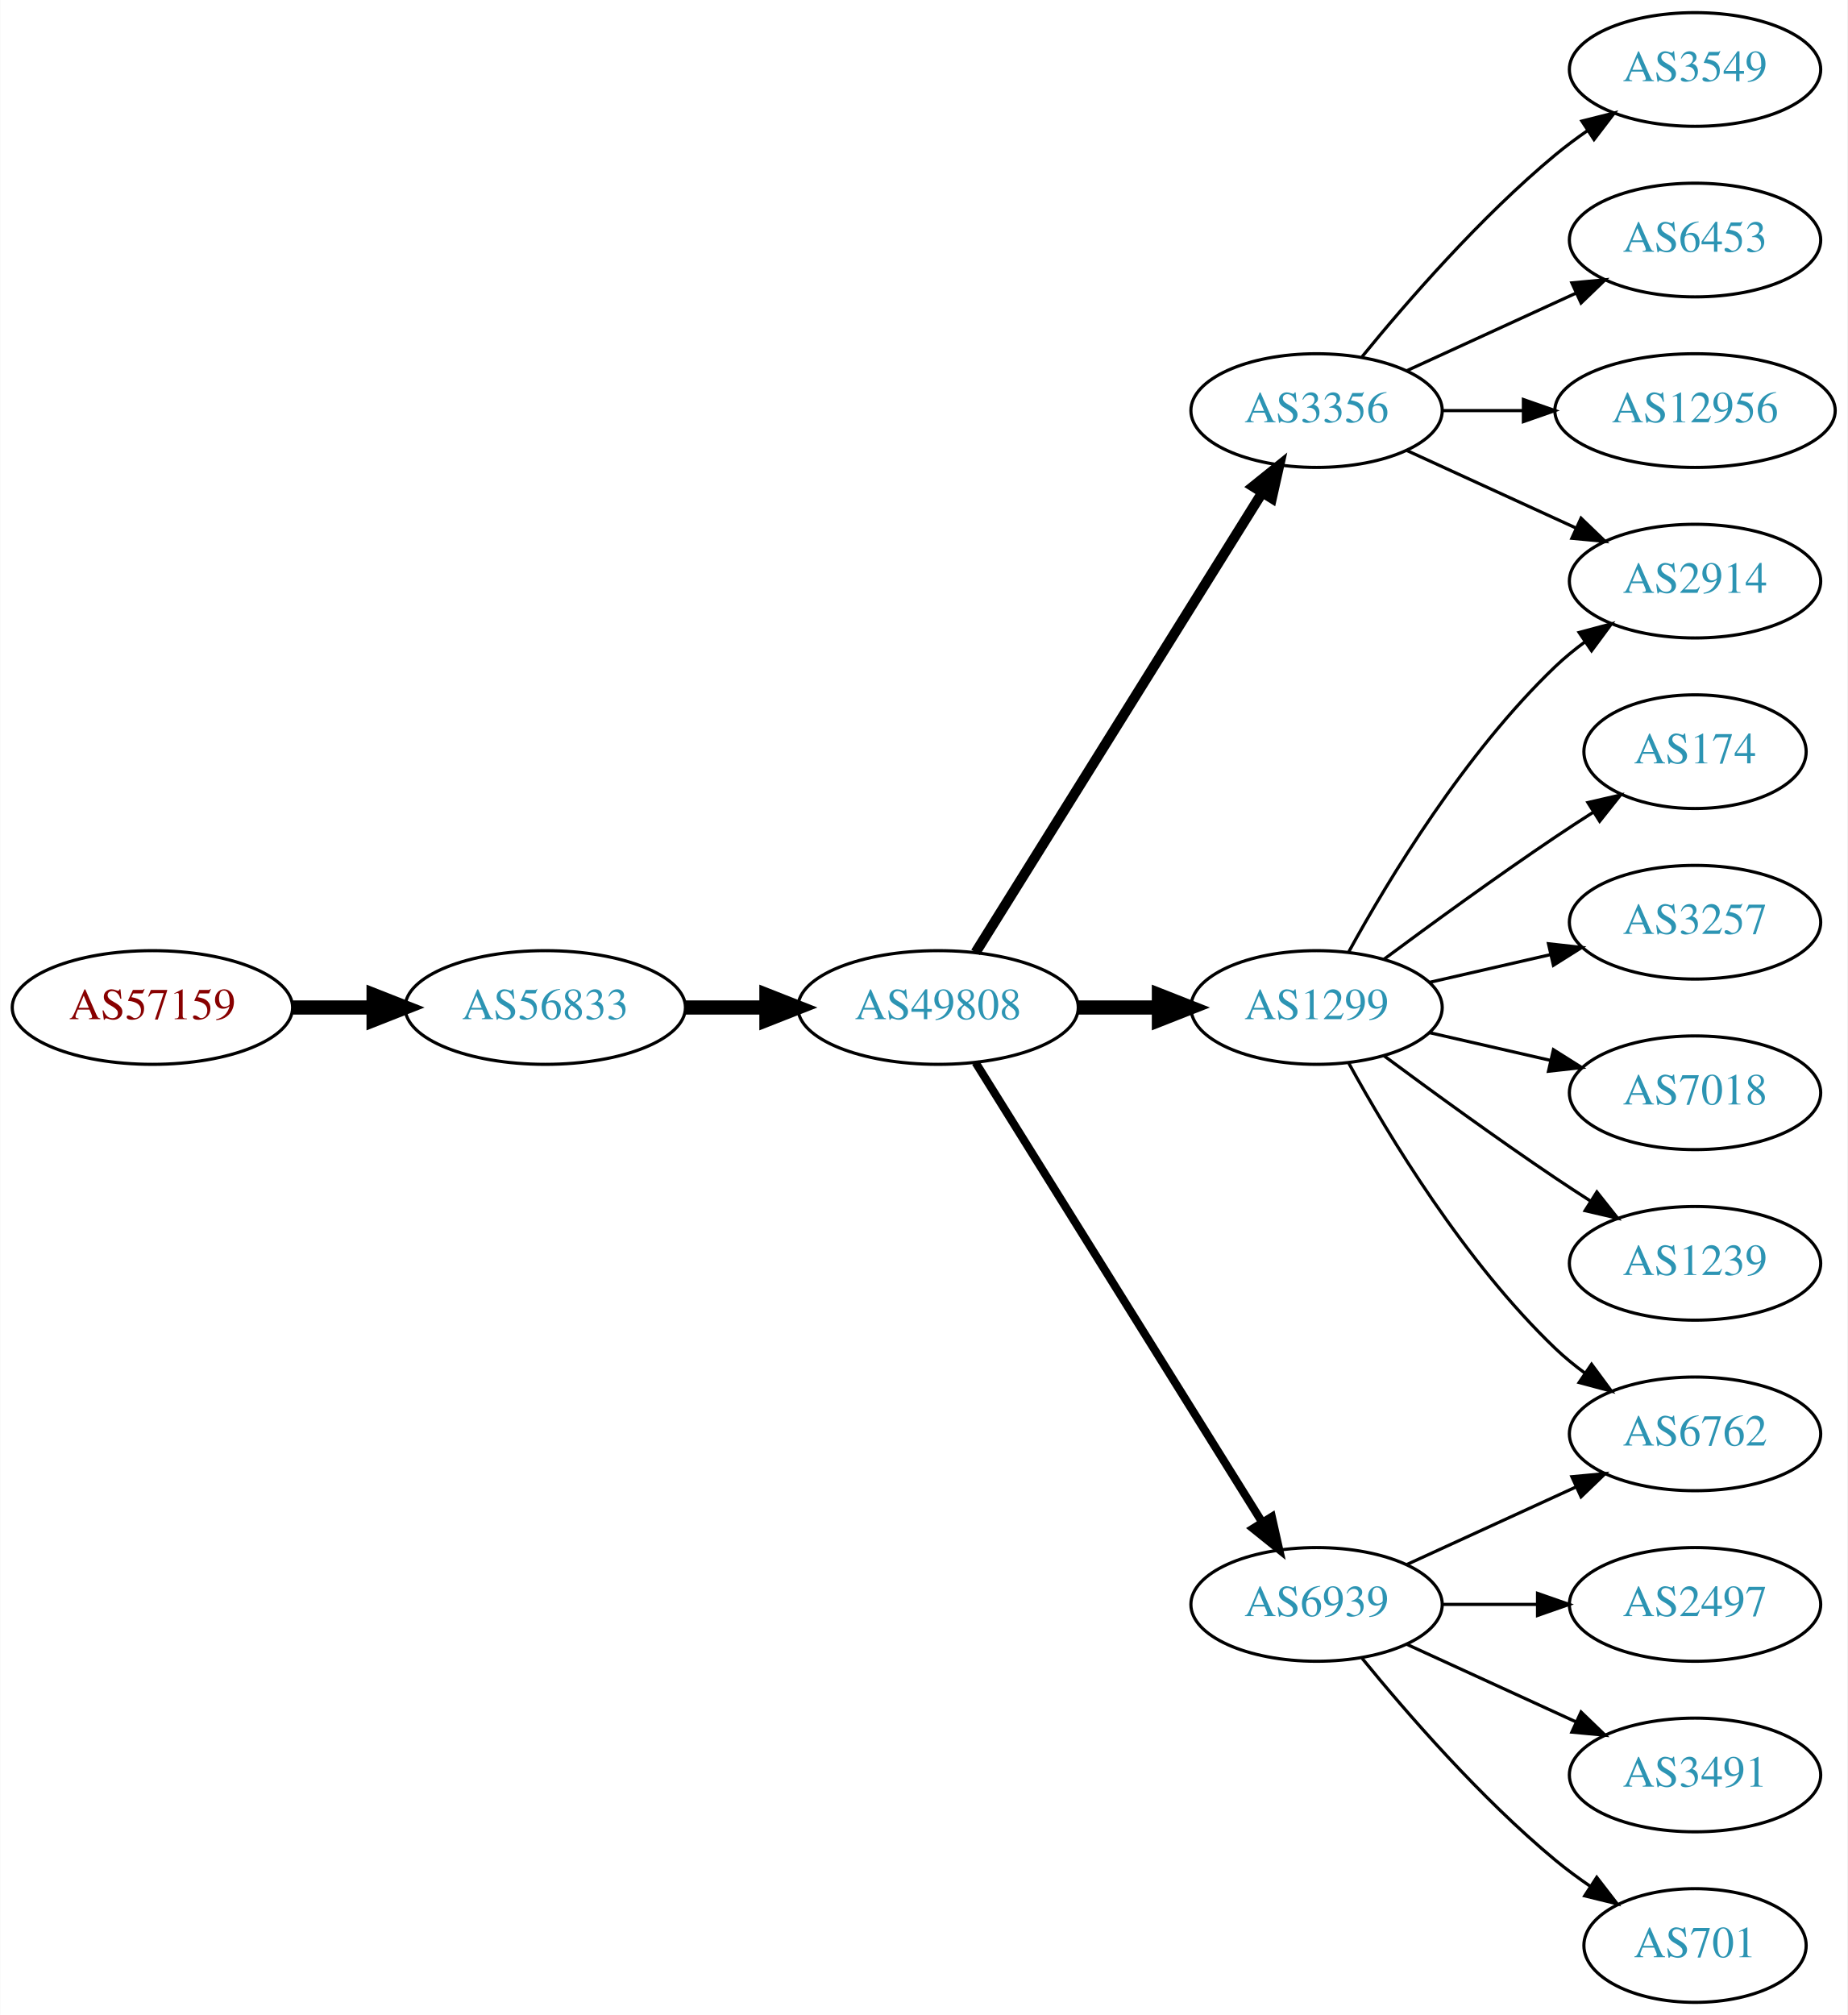
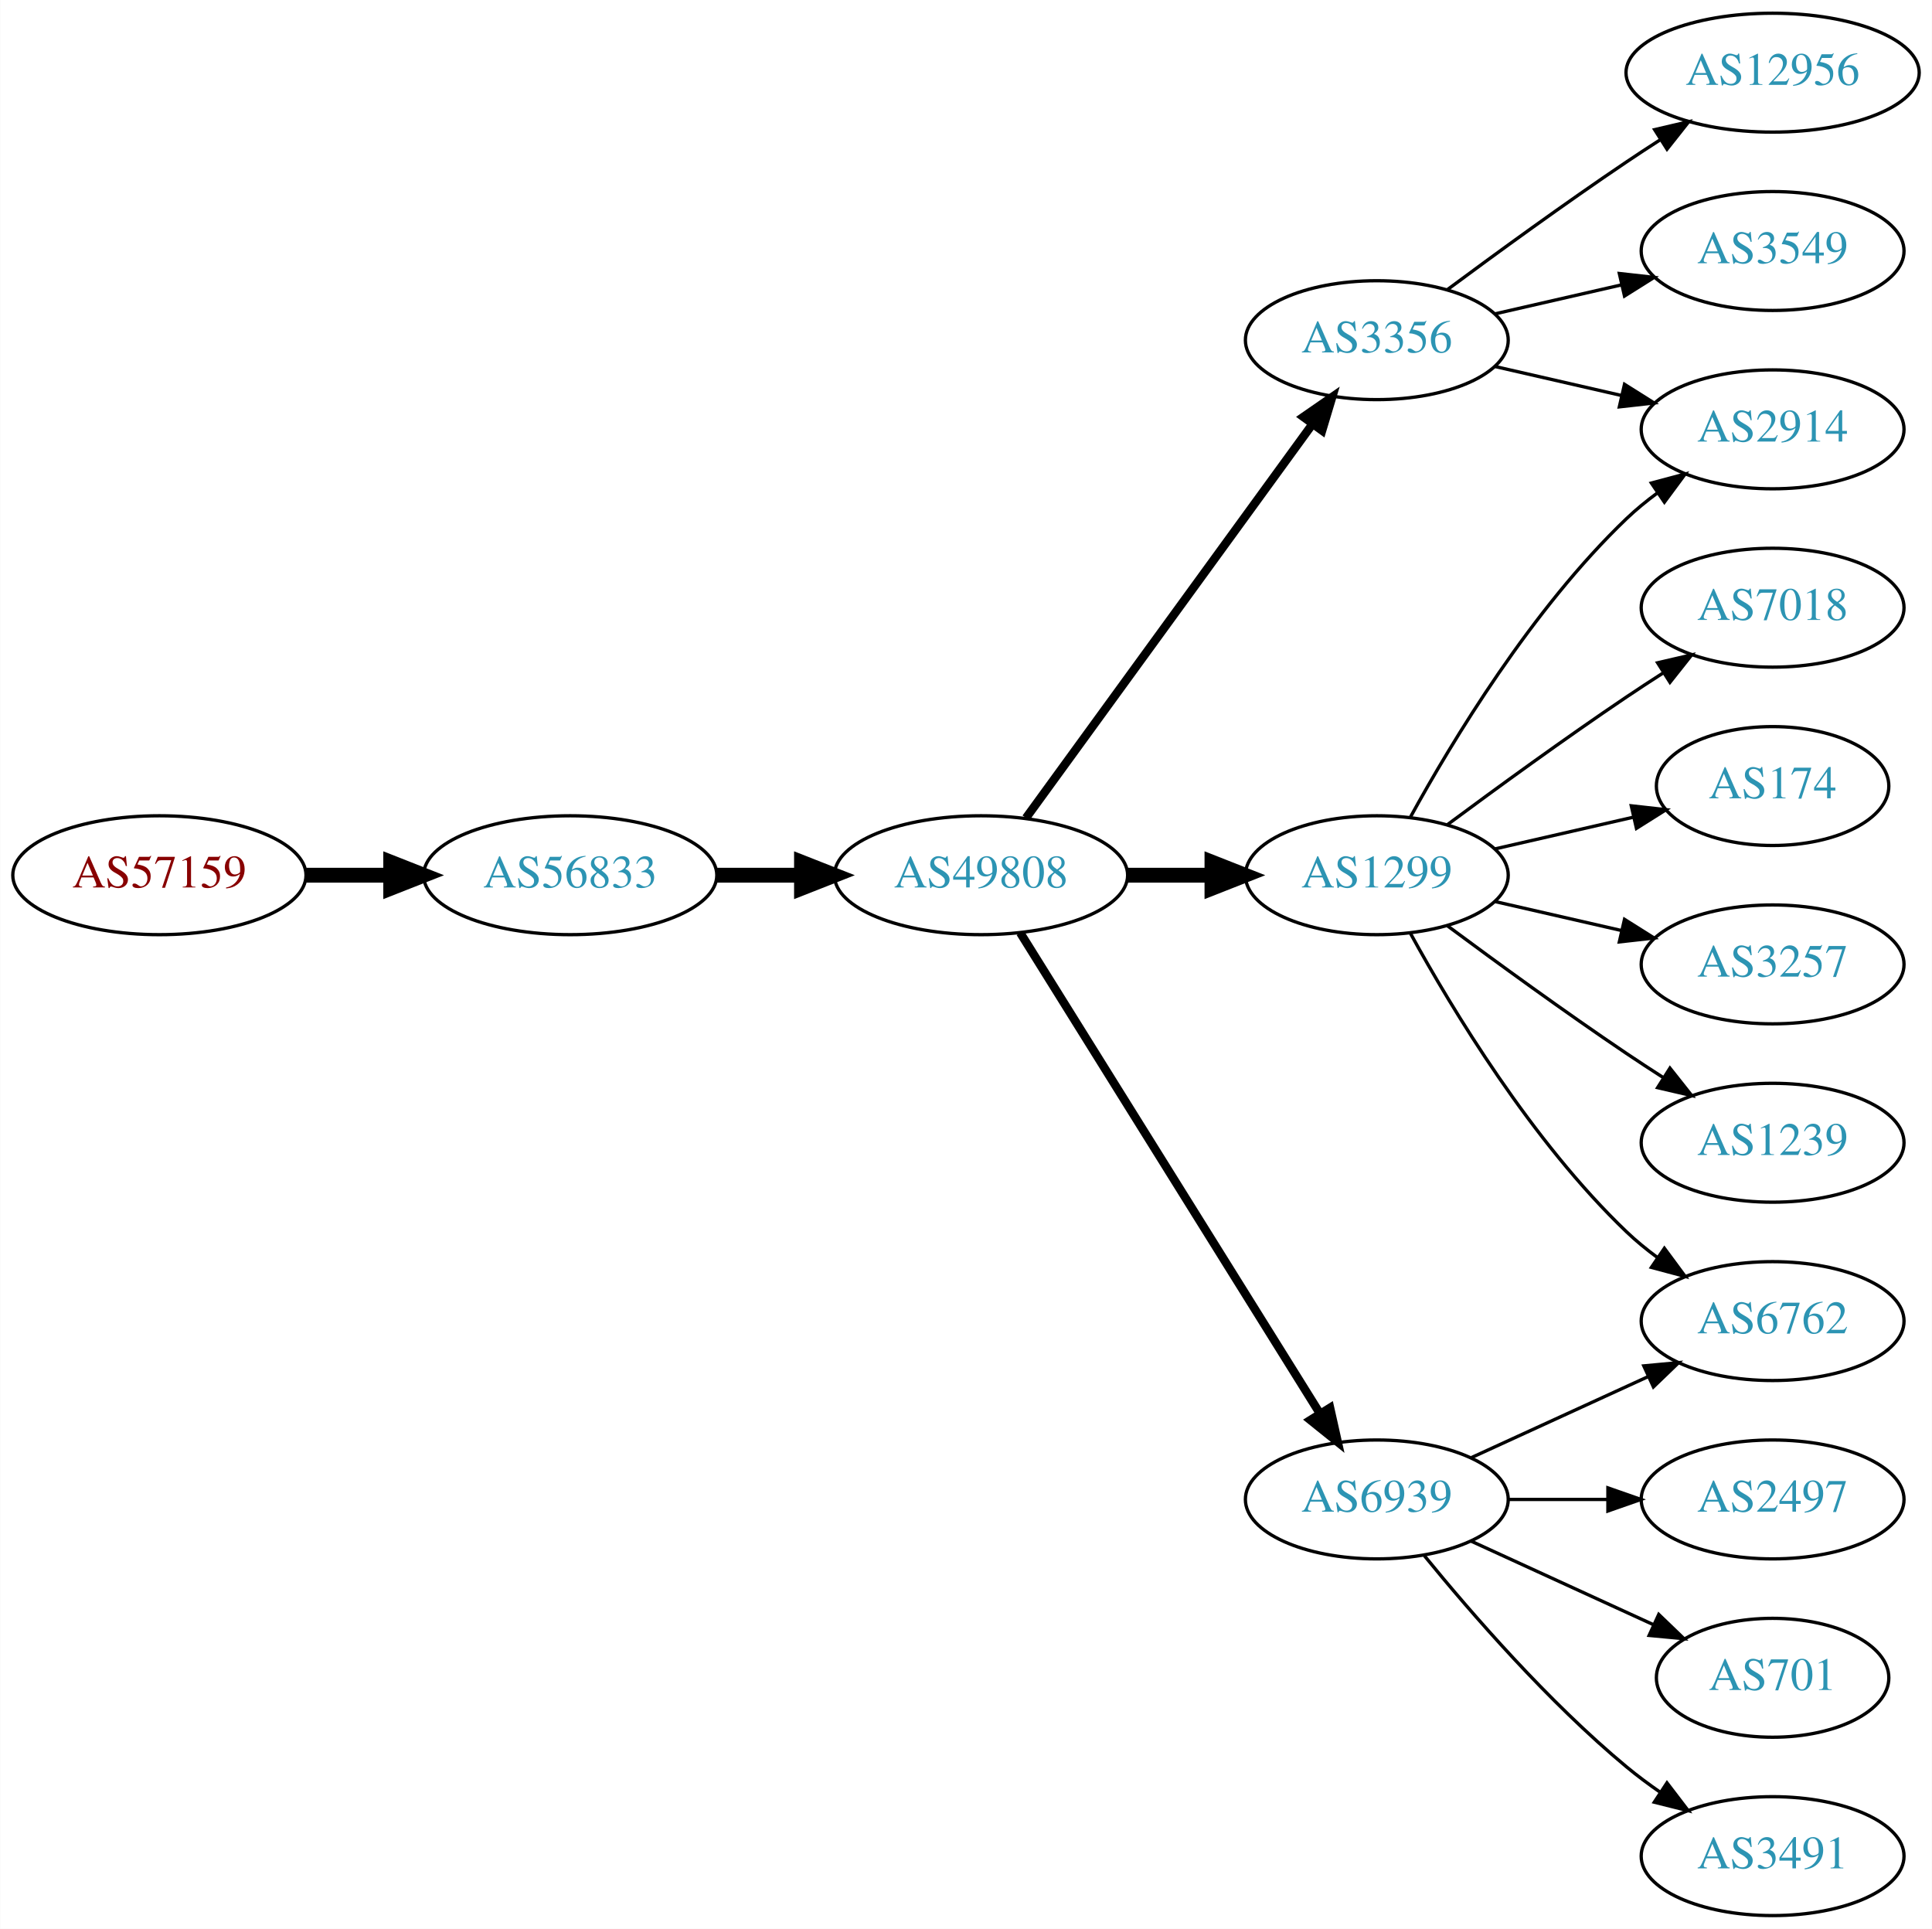
- <svg xmlns="http://www.w3.org/2000/svg" xmlns:xlink="http://www.w3.org/1999/xlink" width="585pt" height="638pt" viewBox="0.00 0.00 584.86 638.00">
-   <g id="graph0" class="graph" transform="scale(1 1) rotate(0) translate(4 634)">
-     <polygon fill="white" stroke="none" points="-4,4 -4,-634 580.862,-634 580.862,4 -4,4" />
+ <svg xmlns="http://www.w3.org/2000/svg" xmlns:xlink="http://www.w3.org/1999/xlink" width="585pt" height="584pt" viewBox="0.00 0.00 584.86 584.00">
+   <g id="graph0" class="graph" transform="scale(1 1) rotate(0) translate(4 580)">
+     <polygon fill="white" stroke="none" points="-4,4 -4,-580 580.862,-580 580.862,4 -4,4" />
    <g id="node1" class="node">
      <g id="a_node1">
        <a xlink:href="/asn/57159" xlink:title="AS57159 ~ EVER Neuro Pharma GmbH [AT]">
          <ellipse fill="#ffffff" stroke="black" cx="44.196" cy="-315" rx="44.393" ry="18" />
          <text text-anchor="middle" x="44.196" y="-311.3" font-family="Times,serif" font-size="14.00" fill="#880000">AS57159</text>
        </a>
      </g>
    </g>
    <g id="node2" class="node">
      <g id="a_node2">
        <a xlink:href="/asn/56833" xlink:title="AS56833 ~ mieX.at [AT]">
          <ellipse fill="#ffffff" stroke="black" cx="168.588" cy="-315" rx="44.393" ry="18" />
          <text text-anchor="middle" x="168.588" y="-311.3" font-family="Times,serif" font-size="14.00" fill="#2c94b3">AS56833</text>
        </a>
      </g>
    </g>
    <g id="edge1" class="edge">
      <path fill="none" stroke="black" stroke-width="4.5" d="M88.692,-315C96.898,-315 105.569,-315 114.041,-315" />
      <polygon fill="black" stroke="black" stroke-width="4.5" points="114.233,-318.938 124.233,-315 114.233,-311.063 114.233,-318.938" />
    </g>
    <g id="node3" class="node">
      <g id="a_node3">
        <a xlink:href="/asn/49808" xlink:title="AS49808 ~ POWERSPEED-AS [AT]">
          <ellipse fill="#ffffff" stroke="black" cx="292.98" cy="-315" rx="44.393" ry="18" />
          <text text-anchor="middle" x="292.98" y="-311.3" font-family="Times,serif" font-size="14.00" fill="#2c94b3">AS49808</text>
        </a>
      </g>
    </g>
    <g id="edge2" class="edge">
      <path fill="none" stroke="black" stroke-width="4.5" d="M213.084,-315C221.29,-315 229.961,-315 238.434,-315" />
      <polygon fill="black" stroke="black" stroke-width="4.5" points="238.625,-318.938 248.625,-315 238.625,-311.063 238.625,-318.938" />
    </g>
    <g id="node4" class="node">
      <g id="a_node4">
-         <a xlink:href="/asn/3356" xlink:title="AS3356 ~ Level 3 Parent, LLC [US]">
-           <ellipse fill="#ffffff" stroke="black" cx="412.823" cy="-504" rx="39.794" ry="18" />
-           <text text-anchor="middle" x="412.823" y="-500.3" font-family="Times,serif" font-size="14.00" fill="#2c94b3">AS3356</text>
-         </a>
-       </g>
-     </g>
-     <g id="edge3" class="edge">
-       <path fill="none" stroke="black" stroke-width="3.214" d="M304.856,-332.442C325.639,-365.775 371.099,-438.686 395.528,-477.866" />
-       <polygon fill="black" stroke="black" stroke-width="3.214" points="392.713,-479.966 400.974,-486.6 398.653,-476.263 392.713,-479.966" />
-     </g>
-     <g id="node5" class="node">
-       <g id="a_node5">
        <a xlink:href="/asn/1299" xlink:title="AS1299 ~ Telia Carrier [EU]">
          <ellipse fill="#ffffff" stroke="black" cx="412.823" cy="-315" rx="39.794" ry="18" />
          <text text-anchor="middle" x="412.823" y="-311.3" font-family="Times,serif" font-size="14.00" fill="#2c94b3">AS1299</text>
        </a>
      </g>
    </g>
-     <g id="edge4" class="edge">
+     <g id="edge3" class="edge">
      <path fill="none" stroke="black" stroke-width="4.5" d="M337.191,-315C345.504,-315 354.267,-315 362.749,-315" />
      <polygon fill="black" stroke="black" stroke-width="4.5" points="362.908,-318.938 372.908,-315 362.908,-311.063 362.908,-318.938" />
+     </g>
+     <g id="node5" class="node">
+       <g id="a_node5">
+         <a xlink:href="/asn/3356" xlink:title="AS3356 ~ Level 3 Parent, LLC [US]">
+           <ellipse fill="#ffffff" stroke="black" cx="412.823" cy="-477" rx="39.794" ry="18" />
+           <text text-anchor="middle" x="412.823" y="-473.3" font-family="Times,serif" font-size="14.00" fill="#2c94b3">AS3356</text>
+         </a>
+       </g>
+     </g>
+     <g id="edge4" class="edge">
+       <path fill="none" stroke="black" stroke-width="2.571" d="M306.592,-332.337C327.412,-360.96 369.075,-418.233 393.264,-451.486" />
+       <polygon fill="black" stroke="black" stroke-width="2.571" points="390.589,-453.76 399.302,-459.788 396.25,-449.642 390.589,-453.76" />
    </g>
    <g id="node6" class="node">
      <g id="a_node6">
        <a xlink:href="/asn/6939" xlink:title="AS6939 ~ Hurricane Electric LLC [US]">
          <ellipse fill="#ffffff" stroke="black" cx="412.823" cy="-126" rx="39.794" ry="18" />
          <text text-anchor="middle" x="412.823" y="-122.3" font-family="Times,serif" font-size="14.00" fill="#2c94b3">AS6939</text>
        </a>
      </g>
    </g>
    <g id="edge5" class="edge">
      <path fill="none" stroke="black" stroke-width="2.571" d="M304.856,-297.558C325.639,-264.225 371.099,-191.314 395.528,-152.134" />
      <polygon fill="black" stroke="black" stroke-width="2.571" points="398.653,-153.737 400.974,-143.4 392.713,-150.034 398.653,-153.737" />
    </g>
    <g id="node7" class="node">
      <g id="a_node7">
        <a xlink:href="/asn/2914" xlink:title="AS2914 ~ NTT America, Inc. [US]">
          <ellipse fill="#ffffff" stroke="black" cx="532.666" cy="-450" rx="39.794" ry="18" />
          <text text-anchor="middle" x="532.666" y="-446.3" font-family="Times,serif" font-size="14.00" fill="#2c94b3">AS2914</text>
        </a>
      </g>
    </g>
    <g id="edge6" class="edge">
-       <path fill="none" stroke="black" d="M441.452,-491.339C457.409,-484.027 477.679,-474.739 494.962,-466.819" />
-       <polygon fill="black" stroke="black" points="496.577,-469.929 504.21,-462.581 493.661,-463.565 496.577,-469.929" />
+       <path fill="none" stroke="black" d="M423.064,-332.713C435.61,-355.561 459.787,-395.611 488.469,-423 491.338,-425.739 494.527,-428.347 497.836,-430.785" />
+       <polygon fill="black" stroke="black" points="495.959,-433.742 506.195,-436.477 499.899,-427.956 495.959,-433.742" />
    </g>
    <g id="node8" class="node">
      <g id="a_node8">
-         <a xlink:href="/asn/3549" xlink:title="AS3549 ~ Level 3 Parent, LLC [US]">
-           <ellipse fill="#ffffff" stroke="black" cx="532.666" cy="-612" rx="39.794" ry="18" />
-           <text text-anchor="middle" x="532.666" y="-608.3" font-family="Times,serif" font-size="14.00" fill="#2c94b3">AS3549</text>
+         <a xlink:href="/asn/7018" xlink:title="AS7018 ~ AT&amp;T Services, Inc. [US]">
+           <ellipse fill="#ffffff" stroke="black" cx="532.666" cy="-396" rx="39.794" ry="18" />
+           <text text-anchor="middle" x="532.666" y="-392.3" font-family="Times,serif" font-size="14.00" fill="#2c94b3">AS7018</text>
        </a>
      </g>
    </g>
    <g id="edge7" class="edge">
-       <path fill="none" stroke="black" d="M427.242,-521.065C441.357,-538.375 464.771,-565.345 488.469,-585 491.686,-587.668 495.186,-590.27 498.757,-592.741" />
-       <polygon fill="black" stroke="black" points="496.835,-595.666 507.113,-598.236 500.68,-589.817 496.835,-595.666" />
+       <path fill="none" stroke="black" d="M434.153,-330.277C449.016,-341.304 469.76,-356.407 488.469,-369 492.018,-371.389 495.769,-373.839 499.517,-376.242" />
+       <polygon fill="black" stroke="black" points="497.843,-379.325 508.166,-381.712 501.585,-373.409 497.843,-379.325" />
    </g>
    <g id="node9" class="node">
      <g id="a_node9">
-         <a xlink:href="/asn/6453" xlink:title="AS6453 ~ TATA COMMUNICATIONS (AMERICA) INC [US]">
-           <ellipse fill="#ffffff" stroke="black" cx="532.666" cy="-558" rx="39.794" ry="18" />
-           <text text-anchor="middle" x="532.666" y="-554.3" font-family="Times,serif" font-size="14.00" fill="#2c94b3">AS6453</text>
+         <a xlink:href="/asn/174" xlink:title="AS174 ~ Cogent Communications [US]">
+           <ellipse fill="#ffffff" stroke="black" cx="532.666" cy="-342" rx="35.194" ry="18" />
+           <text text-anchor="middle" x="532.666" y="-338.3" font-family="Times,serif" font-size="14.00" fill="#2c94b3">AS174</text>
        </a>
      </g>
    </g>
    <g id="edge8" class="edge">
-       <path fill="none" stroke="black" d="M441.452,-516.661C457.409,-523.973 477.679,-533.261 494.962,-541.181" />
-       <polygon fill="black" stroke="black" points="493.661,-544.435 504.21,-545.419 496.577,-538.071 493.661,-544.435" />
+       <path fill="none" stroke="black" d="M448.542,-322.955C461.635,-325.955 476.657,-329.396 490.298,-332.522" />
+       <polygon fill="black" stroke="black" points="489.876,-336.016 500.405,-334.838 491.439,-329.193 489.876,-336.016" />
    </g>
    <g id="node10" class="node">
      <g id="a_node10">
-         <a xlink:href="/asn/12956" xlink:title="AS12956 ~ TELXIUS [ES]">
-           <ellipse fill="#ffffff" stroke="black" cx="532.666" cy="-504" rx="44.393" ry="18" />
-           <text text-anchor="middle" x="532.666" y="-500.3" font-family="Times,serif" font-size="14.00" fill="#2c94b3">AS12956</text>
+         <a xlink:href="/asn/3257" xlink:title="AS3257 ~ GTT [DE]">
+           <ellipse fill="#ffffff" stroke="black" cx="532.666" cy="-288" rx="39.794" ry="18" />
+           <text text-anchor="middle" x="532.666" y="-284.3" font-family="Times,serif" font-size="14.00" fill="#2c94b3">AS3257</text>
        </a>
      </g>
    </g>
    <g id="edge9" class="edge">
-       <path fill="none" stroke="black" d="M452.736,-504C460.838,-504 469.513,-504 478.04,-504" />
-       <polygon fill="black" stroke="black" points="478.317,-507.5 488.317,-504 478.317,-500.5 478.317,-507.5" />
-     </g>
-     <g id="edge13" class="edge">
-       <path fill="none" stroke="black" d="M423.064,-332.713C435.61,-355.561 459.787,-395.611 488.469,-423 491.338,-425.739 494.527,-428.347 497.836,-430.785" />
-       <polygon fill="black" stroke="black" points="495.959,-433.742 506.195,-436.477 499.899,-427.956 495.959,-433.742" />
+       <path fill="none" stroke="black" d="M448.542,-307.045C460.542,-304.296 474.163,-301.175 486.856,-298.267" />
+       <polygon fill="black" stroke="black" points="487.821,-301.636 496.787,-295.991 486.258,-294.813 487.821,-301.636" />
    </g>
    <g id="node11" class="node">
      <g id="a_node11">
-         <a xlink:href="/asn/174" xlink:title="AS174 ~ Cogent Communications [US]">
-           <ellipse fill="#ffffff" stroke="black" cx="532.666" cy="-396" rx="35.194" ry="18" />
-           <text text-anchor="middle" x="532.666" y="-392.3" font-family="Times,serif" font-size="14.00" fill="#2c94b3">AS174</text>
-         </a>
-       </g>
-     </g>
-     <g id="edge10" class="edge">
-       <path fill="none" stroke="black" d="M434.153,-330.277C449.016,-341.304 469.76,-356.407 488.469,-369 492.287,-371.569 496.337,-374.21 500.367,-376.786" />
-       <polygon fill="black" stroke="black" points="498.736,-379.895 509.061,-382.271 502.471,-373.975 498.736,-379.895" />
-     </g>
-     <g id="node12" class="node">
-       <g id="a_node12">
-         <a xlink:href="/asn/3257" xlink:title="AS3257 ~ GTT [DE]">
-           <ellipse fill="#ffffff" stroke="black" cx="532.666" cy="-342" rx="39.794" ry="18" />
-           <text text-anchor="middle" x="532.666" y="-338.3" font-family="Times,serif" font-size="14.00" fill="#2c94b3">AS3257</text>
-         </a>
-       </g>
-     </g>
-     <g id="edge11" class="edge">
-       <path fill="none" stroke="black" d="M448.542,-322.955C460.542,-325.704 474.163,-328.825 486.856,-331.733" />
-       <polygon fill="black" stroke="black" points="486.258,-335.187 496.787,-334.009 487.821,-328.364 486.258,-335.187" />
-     </g>
-     <g id="node13" class="node">
-       <g id="a_node13">
-         <a xlink:href="/asn/7018" xlink:title="AS7018 ~ AT&amp;T Services, Inc. [US]">
-           <ellipse fill="#ffffff" stroke="black" cx="532.666" cy="-288" rx="39.794" ry="18" />
-           <text text-anchor="middle" x="532.666" y="-284.3" font-family="Times,serif" font-size="14.00" fill="#2c94b3">AS7018</text>
-         </a>
-       </g>
-     </g>
-     <g id="edge12" class="edge">
-       <path fill="none" stroke="black" d="M448.542,-307.045C460.542,-304.296 474.163,-301.175 486.856,-298.267" />
-       <polygon fill="black" stroke="black" points="487.821,-301.636 496.787,-295.991 486.258,-294.813 487.821,-301.636" />
-     </g>
-     <g id="node14" class="node">
-       <g id="a_node14">
        <a xlink:href="/asn/6762" xlink:title="AS6762 ~ TELECOM ITALIA SPARKLE S.p.A. [IT]">
          <ellipse fill="#ffffff" stroke="black" cx="532.666" cy="-180" rx="39.794" ry="18" />
          <text text-anchor="middle" x="532.666" y="-176.3" font-family="Times,serif" font-size="14.00" fill="#2c94b3">AS6762</text>
        </a>
      </g>
    </g>
-     <g id="edge14" class="edge">
+     <g id="edge10" class="edge">
      <path fill="none" stroke="black" d="M423.064,-297.287C435.61,-274.439 459.787,-234.389 488.469,-207 491.338,-204.261 494.527,-201.653 497.836,-199.215" />
      <polygon fill="black" stroke="black" points="499.899,-202.044 506.195,-193.523 495.959,-196.258 499.899,-202.044" />
    </g>
-     <g id="node15" class="node">
-       <g id="a_node15">
+     <g id="node12" class="node">
+       <g id="a_node12">
        <a xlink:href="/asn/1239" xlink:title="AS1239 ~ Sprint [US]">
          <ellipse fill="#ffffff" stroke="black" cx="532.666" cy="-234" rx="39.794" ry="18" />
          <text text-anchor="middle" x="532.666" y="-230.3" font-family="Times,serif" font-size="14.00" fill="#2c94b3">AS1239</text>
        </a>
      </g>
    </g>
-     <g id="edge15" class="edge">
+     <g id="edge11" class="edge">
      <path fill="none" stroke="black" d="M434.153,-299.723C449.016,-288.696 469.76,-273.593 488.469,-261 492.018,-258.611 495.769,-256.161 499.517,-253.758" />
      <polygon fill="black" stroke="black" points="501.585,-256.591 508.166,-248.288 497.843,-250.675 501.585,-256.591" />
    </g>
-     <g id="edge16" class="edge">
+     <g id="edge14" class="edge">
+       <path fill="none" stroke="black" d="M448.542,-469.045C460.542,-466.296 474.163,-463.175 486.856,-460.267" />
+       <polygon fill="black" stroke="black" points="487.821,-463.636 496.787,-457.991 486.258,-456.813 487.821,-463.636" />
+     </g>
+     <g id="node13" class="node">
+       <g id="a_node13">
+         <a xlink:href="/asn/12956" xlink:title="AS12956 ~ TELXIUS [ES]">
+           <ellipse fill="#ffffff" stroke="black" cx="532.666" cy="-558" rx="44.393" ry="18" />
+           <text text-anchor="middle" x="532.666" y="-554.3" font-family="Times,serif" font-size="14.00" fill="#2c94b3">AS12956</text>
+         </a>
+       </g>
+     </g>
+     <g id="edge12" class="edge">
+       <path fill="none" stroke="black" d="M434.153,-492.277C449.016,-503.304 469.76,-518.407 488.469,-531 491.759,-533.215 495.222,-535.482 498.696,-537.715" />
+       <polygon fill="black" stroke="black" points="496.944,-540.748 507.264,-543.148 500.693,-534.837 496.944,-540.748" />
+     </g>
+     <g id="node14" class="node">
+       <g id="a_node14">
+         <a xlink:href="/asn/3549" xlink:title="AS3549 ~ Level 3 Parent, LLC [US]">
+           <ellipse fill="#ffffff" stroke="black" cx="532.666" cy="-504" rx="39.794" ry="18" />
+           <text text-anchor="middle" x="532.666" y="-500.3" font-family="Times,serif" font-size="14.00" fill="#2c94b3">AS3549</text>
+         </a>
+       </g>
+     </g>
+     <g id="edge13" class="edge">
+       <path fill="none" stroke="black" d="M448.542,-484.955C460.542,-487.704 474.163,-490.825 486.856,-493.733" />
+       <polygon fill="black" stroke="black" points="486.258,-497.187 496.787,-496.009 487.821,-490.364 486.258,-497.187" />
+     </g>
+     <g id="edge18" class="edge">
      <path fill="none" stroke="black" d="M441.452,-138.661C457.409,-145.973 477.679,-155.261 494.962,-163.181" />
      <polygon fill="black" stroke="black" points="493.661,-166.435 504.21,-167.419 496.577,-160.071 493.661,-166.435" />
    </g>
-     <g id="node16" class="node">
-       <g id="a_node16">
+     <g id="node15" class="node">
+       <g id="a_node15">
        <a xlink:href="/asn/2497" xlink:title="AS2497 ~ Internet Initiative Japan Inc. [JP]">
          <ellipse fill="#ffffff" stroke="black" cx="532.666" cy="-126" rx="39.794" ry="18" />
          <text text-anchor="middle" x="532.666" y="-122.3" font-family="Times,serif" font-size="14.00" fill="#2c94b3">AS2497</text>
        </a>
      </g>
    </g>
-     <g id="edge17" class="edge">
+     <g id="edge15" class="edge">
      <path fill="none" stroke="black" d="M452.736,-126C462.289,-126 472.639,-126 482.601,-126" />
      <polygon fill="black" stroke="black" points="482.794,-129.5 492.794,-126 482.794,-122.5 482.794,-129.5" />
+     </g>
+     <g id="node16" class="node">
+       <g id="a_node16">
+         <a xlink:href="/asn/701" xlink:title="AS701 ~ UUNET [US]">
+           <ellipse fill="#ffffff" stroke="black" cx="532.666" cy="-72" rx="35.194" ry="18" />
+           <text text-anchor="middle" x="532.666" y="-68.3" font-family="Times,serif" font-size="14.00" fill="#2c94b3">AS701</text>
+         </a>
+       </g>
+     </g>
+     <g id="edge16" class="edge">
+       <path fill="none" stroke="black" d="M441.452,-113.339C457.868,-105.817 478.85,-96.202 496.446,-88.139" />
+       <polygon fill="black" stroke="black" points="498.191,-91.189 505.824,-83.842 495.275,-84.826 498.191,-91.189" />
    </g>
    <g id="node17" class="node">
      <g id="a_node17">
        <a xlink:href="/asn/3491" xlink:title="AS3491 ~ PCCW Global, Inc. [US]">
-           <ellipse fill="#ffffff" stroke="black" cx="532.666" cy="-72" rx="39.794" ry="18" />
-           <text text-anchor="middle" x="532.666" y="-68.3" font-family="Times,serif" font-size="14.00" fill="#2c94b3">AS3491</text>
-         </a>
-       </g>
-     </g>
-     <g id="edge18" class="edge">
-       <path fill="none" stroke="black" d="M441.452,-113.339C457.409,-106.027 477.679,-96.739 494.962,-88.819" />
-       <polygon fill="black" stroke="black" points="496.577,-91.929 504.21,-84.581 493.661,-85.565 496.577,-91.929" />
-     </g>
-     <g id="node18" class="node">
-       <g id="a_node18">
-         <a xlink:href="/asn/701" xlink:title="AS701 ~ UUNET [US]">
-           <ellipse fill="#ffffff" stroke="black" cx="532.666" cy="-18" rx="35.194" ry="18" />
-           <text text-anchor="middle" x="532.666" y="-14.3" font-family="Times,serif" font-size="14.00" fill="#2c94b3">AS701</text>
-         </a>
-       </g>
-     </g>
-     <g id="edge19" class="edge">
-       <path fill="none" stroke="black" d="M427.242,-108.935C441.357,-91.625 464.771,-64.655 488.469,-45 491.933,-42.128 495.725,-39.331 499.58,-36.692" />
-       <polygon fill="black" stroke="black" points="501.541,-39.592 508.012,-31.203 497.722,-33.725 501.541,-39.592" />
+           <ellipse fill="#ffffff" stroke="black" cx="532.666" cy="-18" rx="39.794" ry="18" />
+           <text text-anchor="middle" x="532.666" y="-14.3" font-family="Times,serif" font-size="14.00" fill="#2c94b3">AS3491</text>
+         </a>
+       </g>
+     </g>
+     <g id="edge17" class="edge">
+       <path fill="none" stroke="black" d="M427.242,-108.935C441.357,-91.625 464.771,-64.655 488.469,-45 491.686,-42.332 495.186,-39.73 498.757,-37.259" />
+       <polygon fill="black" stroke="black" points="500.68,-40.183 507.113,-31.764 496.835,-34.334 500.68,-40.183" />
    </g>
  </g>
</svg>
